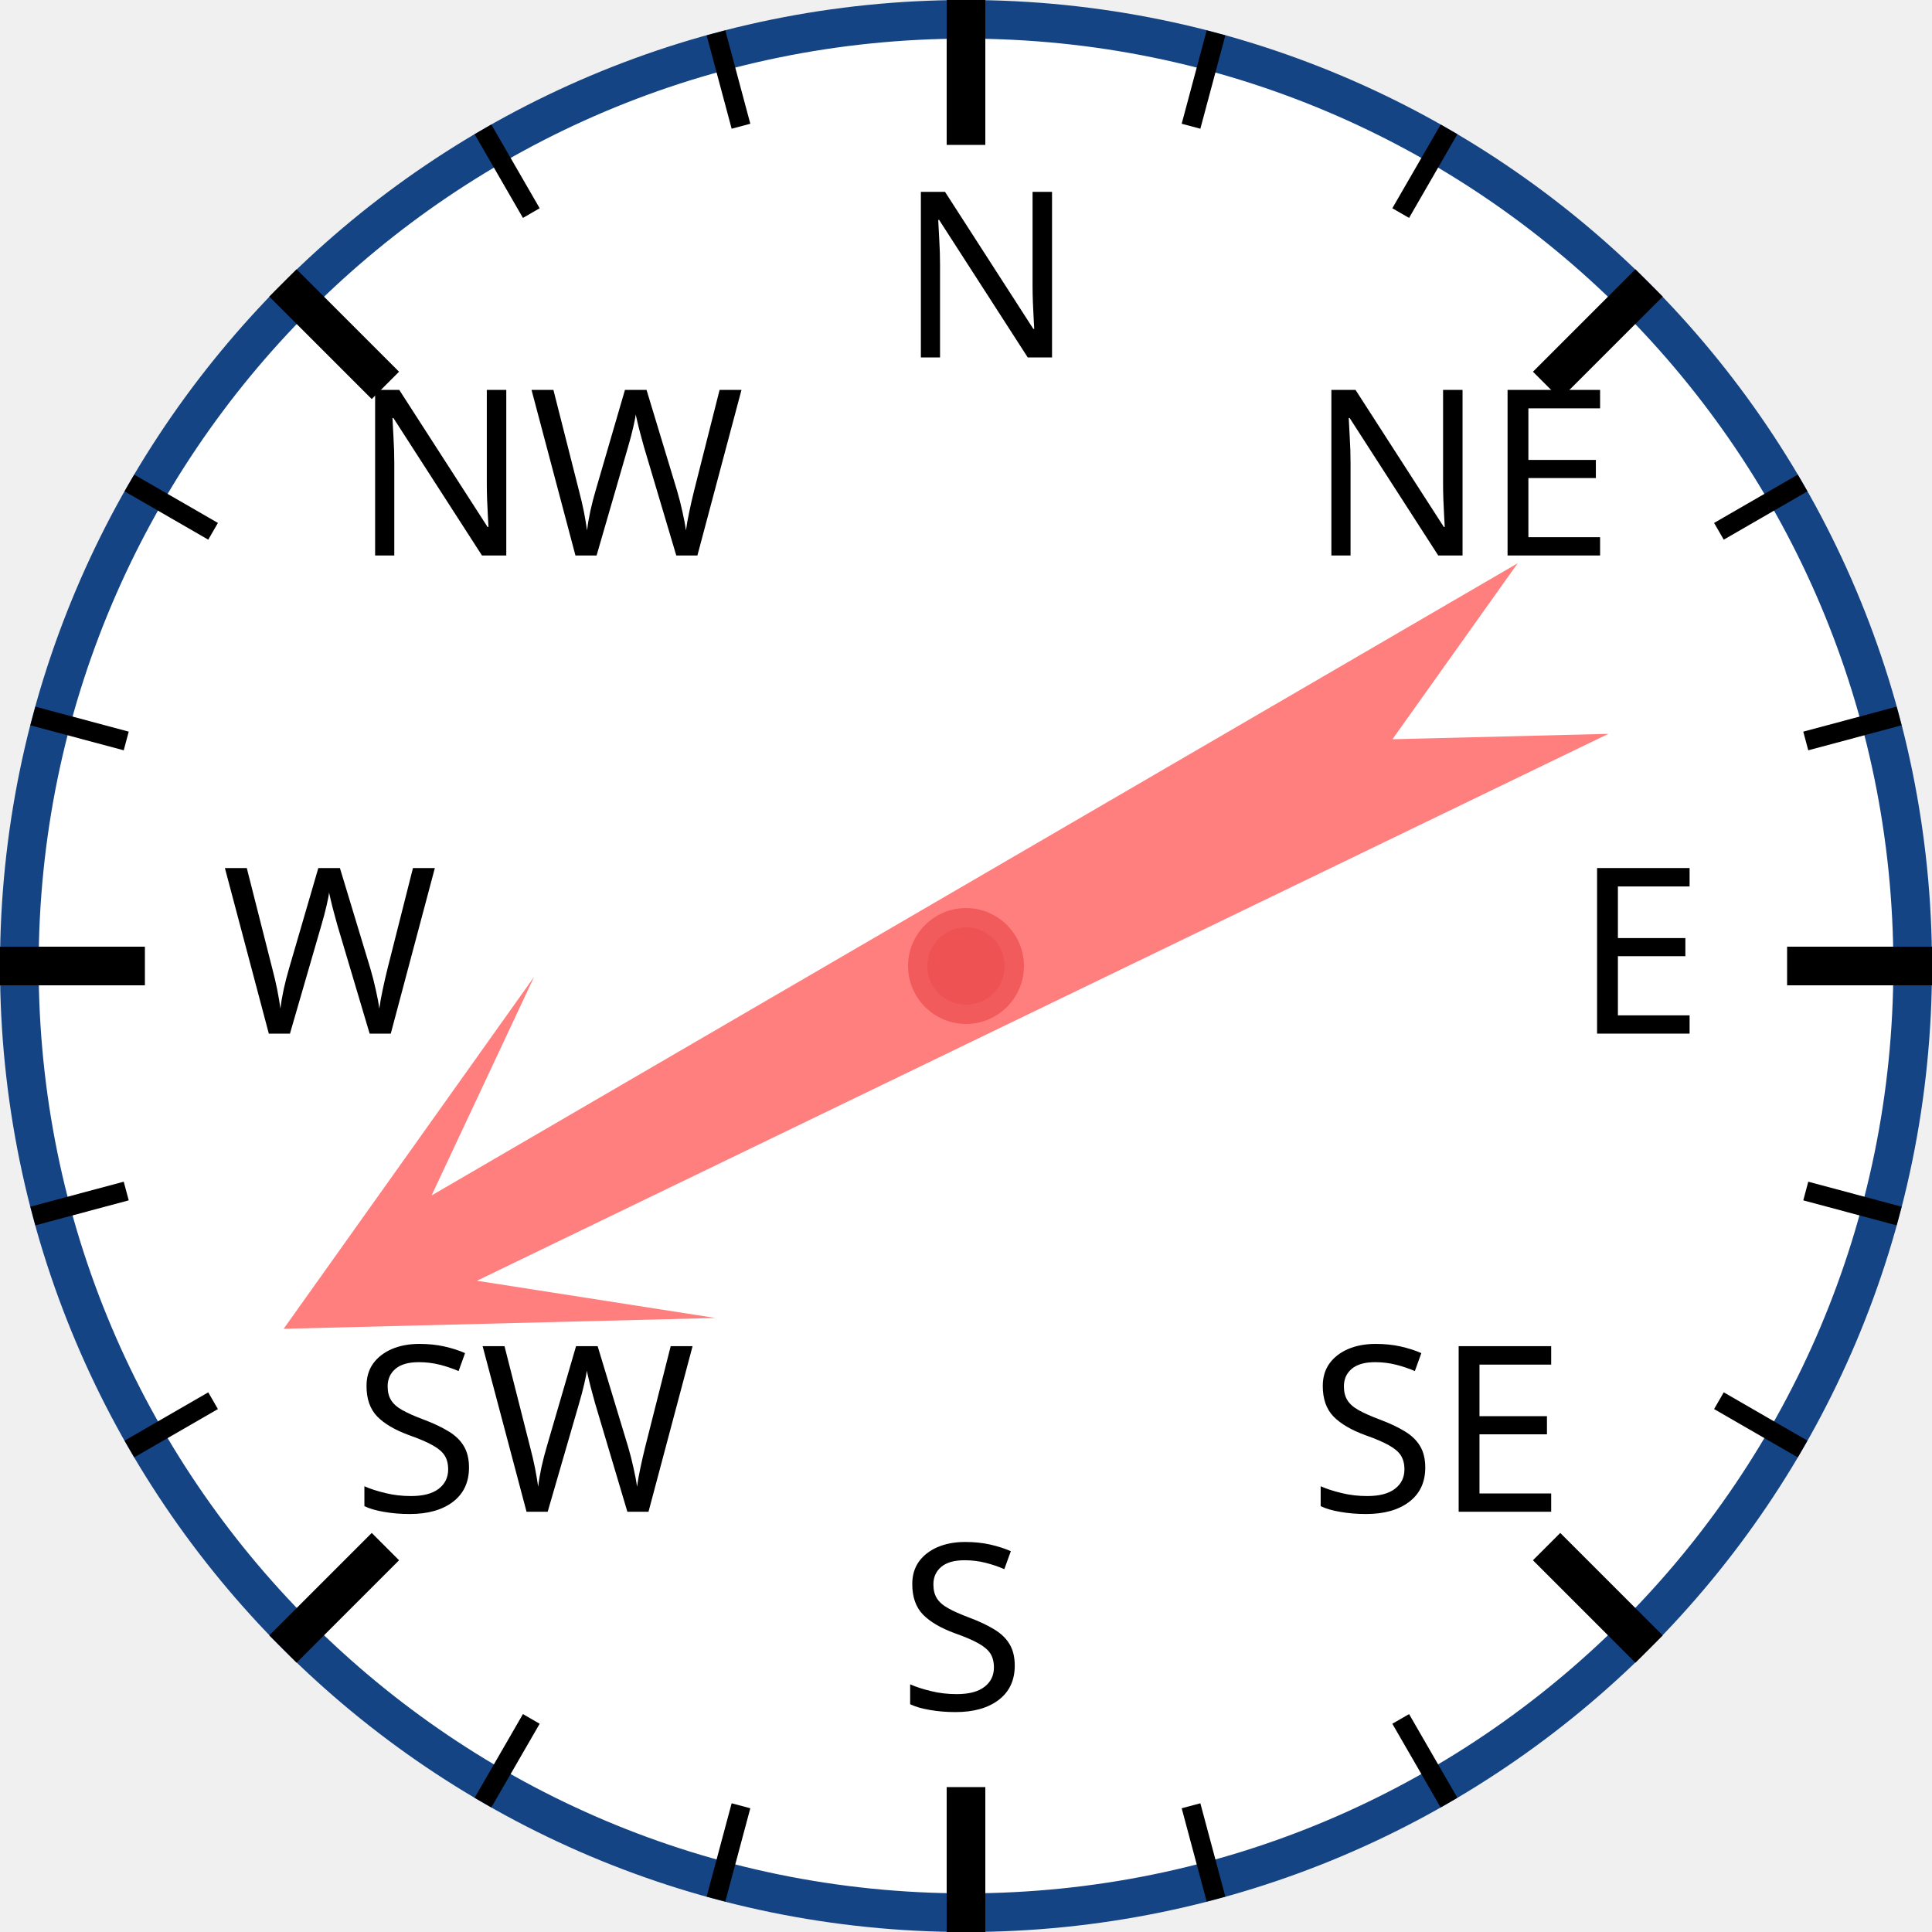
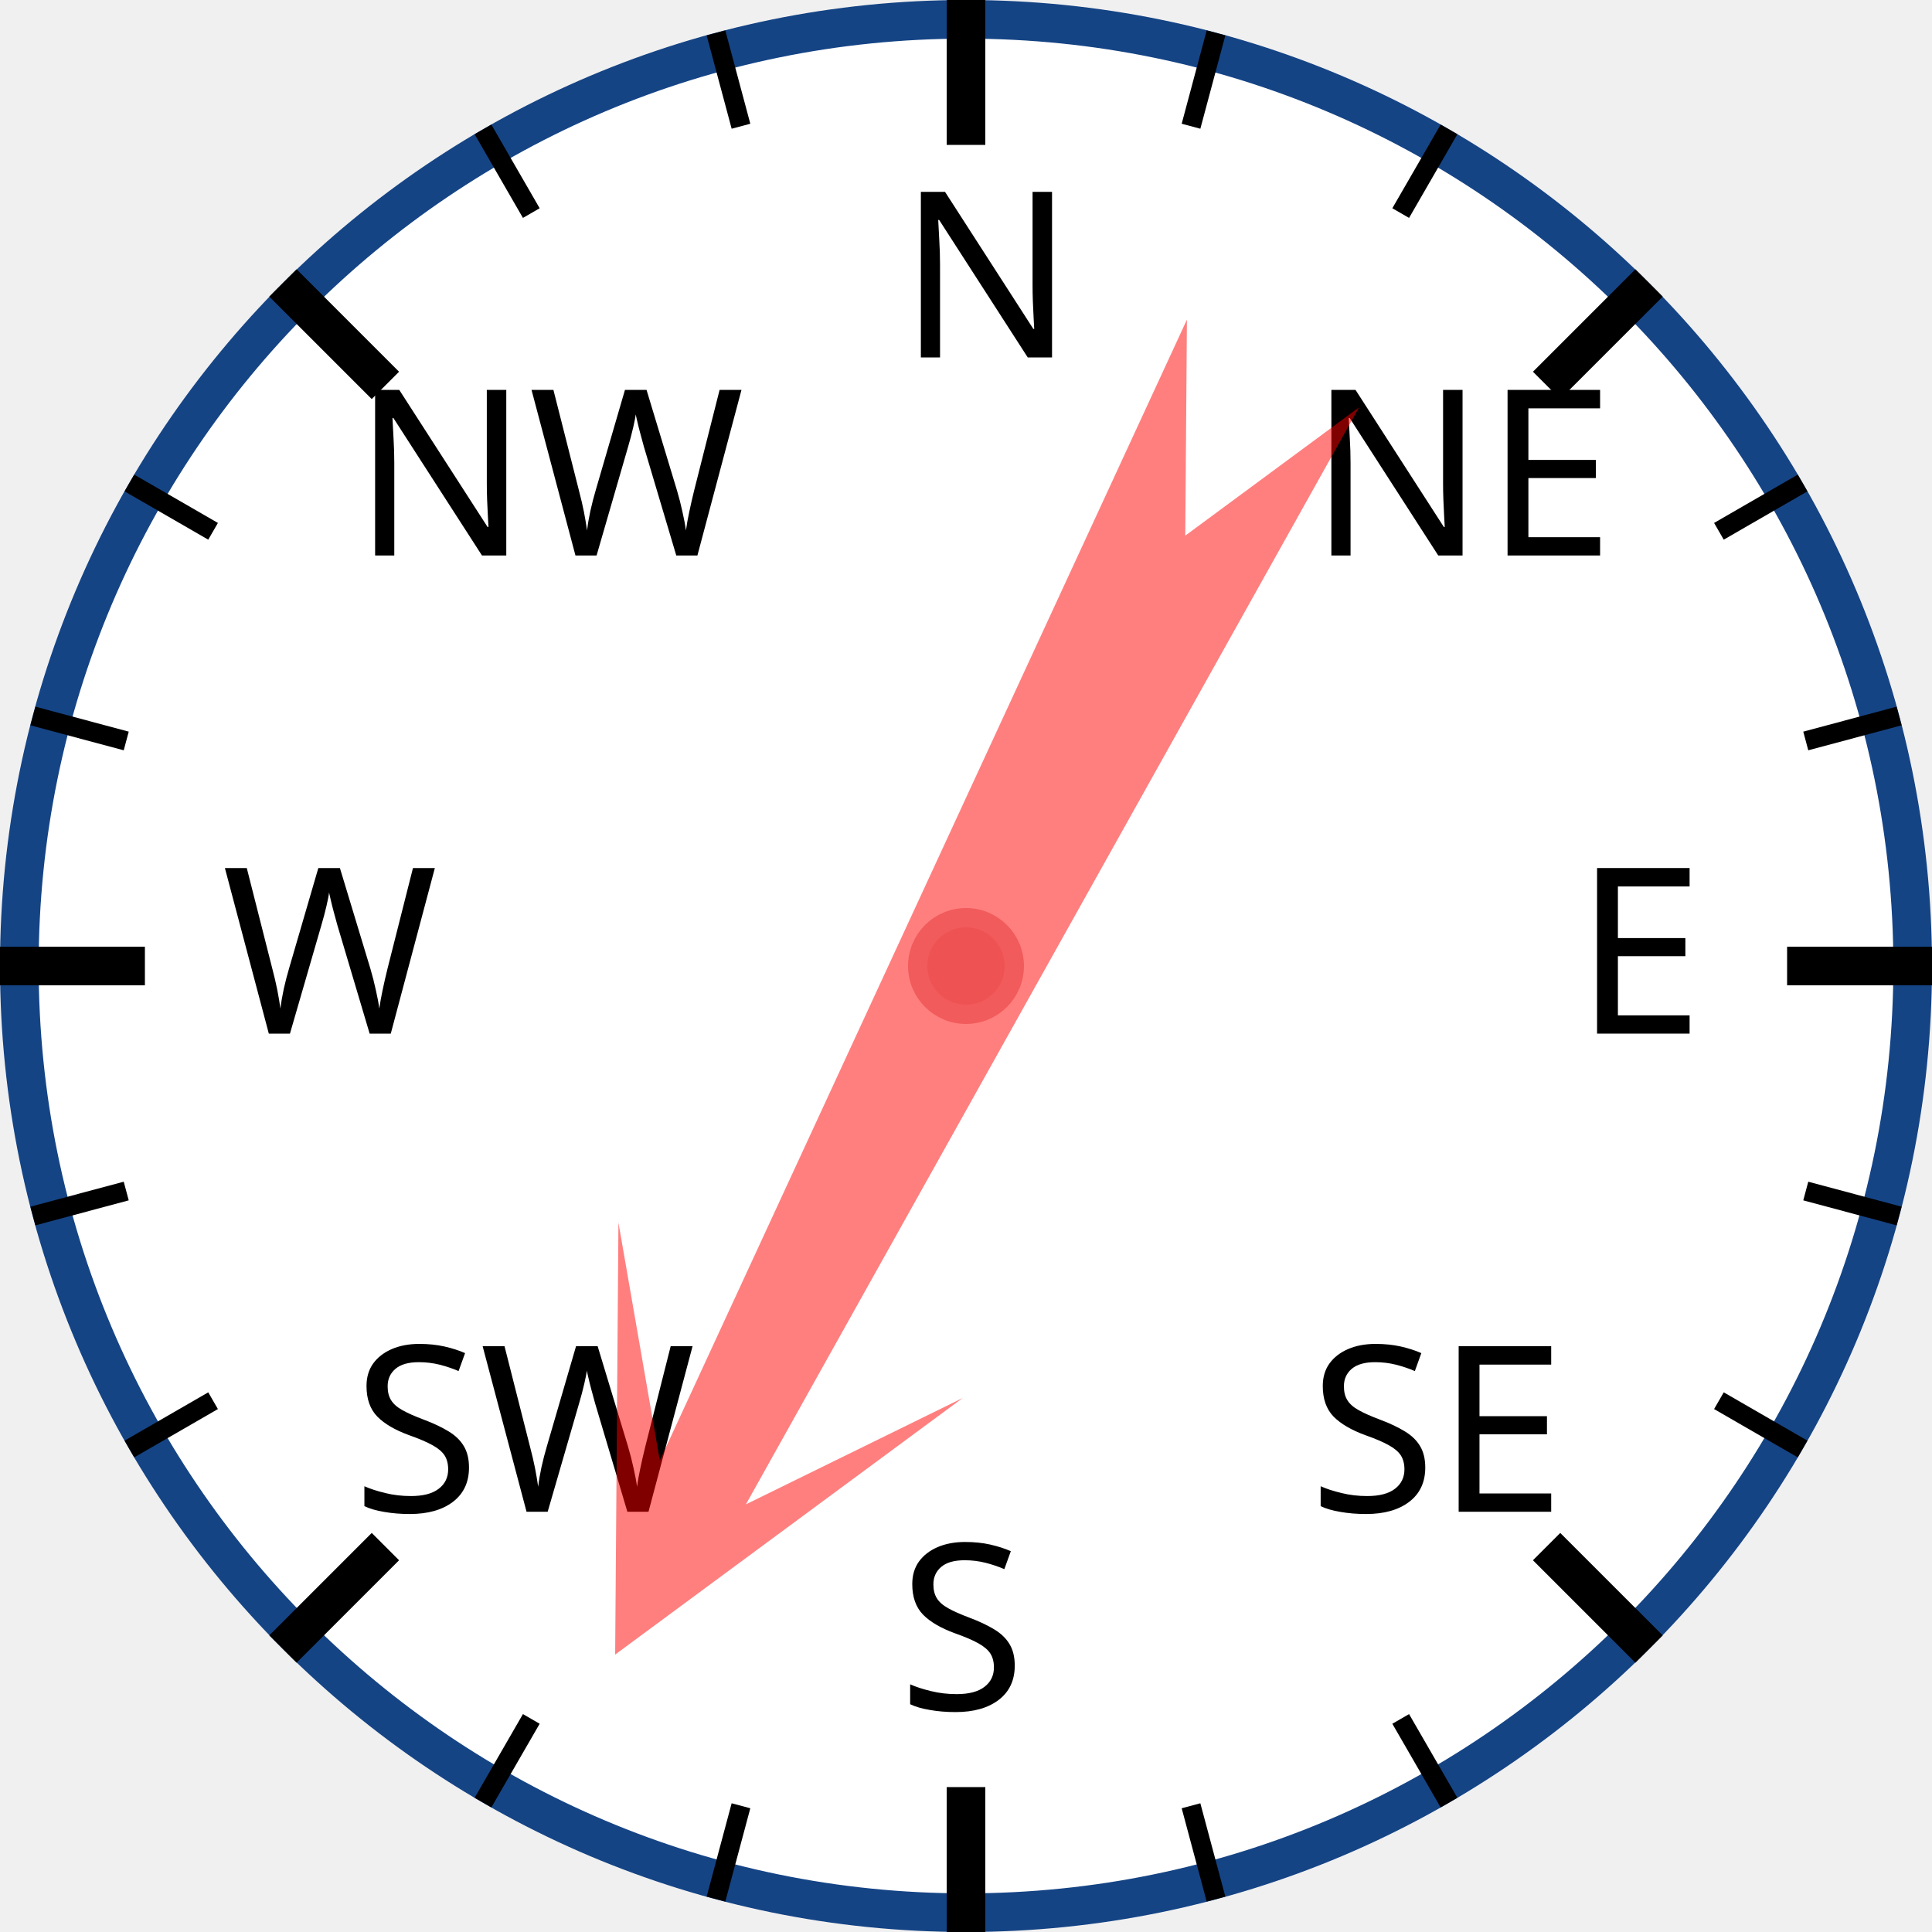
<svg xmlns="http://www.w3.org/2000/svg" width="120px" height="120px" viewBox="0 0 200 200">
  <circle cx="100" cy="100" r="98" style="fill: white; stroke: #154485; stroke-width: 4;" />
  <text x="93.0" y="37.0" style="font-family: sans-serif; font-size: 18pt;">N</text>
  <line x1="100.0" y1="0.0" x2="100.0" y2="15.0" style="stroke: black; stroke-width: 4;" />
  <line x1="74.118" y1="3.407" x2="76.706" y2="13.067" style="stroke: black; stroke-width: 2;" />
  <line x1="50" y1="13.397" x2="55" y2="22.058" style="stroke: black; stroke-width: 2;" />
  <text x="36.503" y="57.503" style="font-family: sans-serif; font-size: 18pt;">NW</text>
  <line x1="29.289" y1="29.289" x2="39.896" y2="39.896" style="stroke: black; stroke-width: 4;" />
  <line x1="13.397" y1="50" x2="22.058" y2="55" style="stroke: black; stroke-width: 2;" />
  <line x1="3.407" y1="74.118" x2="13.067" y2="76.706" style="stroke: black; stroke-width: 2;" />
  <text x="23.0" y="107.0" style="font-family: sans-serif; font-size: 18pt;">W</text>
  <line x1="0.0" y1="100.0" x2="15.0" y2="100.0" style="stroke: black; stroke-width: 4;" />
  <line x1="3.407" y1="125.882" x2="13.067" y2="123.294" style="stroke: black; stroke-width: 2;" />
  <line x1="13.397" y1="150" x2="22.058" y2="145" style="stroke: black; stroke-width: 2;" />
  <text x="36.503" y="156.497" style="font-family: sans-serif; font-size: 18pt;">SW</text>
  <line x1="29.289" y1="170.711" x2="39.896" y2="160.104" style="stroke: black; stroke-width: 4;" />
  <line x1="50" y1="186.603" x2="55" y2="177.942" style="stroke: black; stroke-width: 2;" />
  <line x1="74.118" y1="196.593" x2="76.706" y2="186.933" style="stroke: black; stroke-width: 2;" />
  <text x="93" y="177.0" style="font-family: sans-serif; font-size: 18pt;">S</text>
  <line x1="100" y1="200.0" x2="100" y2="185.0" style="stroke: black; stroke-width: 4;" />
  <line x1="125.882" y1="196.593" x2="123.294" y2="186.933" style="stroke: black; stroke-width: 2;" />
  <line x1="150.0" y1="186.603" x2="145.0" y2="177.942" style="stroke: black; stroke-width: 2;" />
  <text x="135.497" y="156.497" style="font-family: sans-serif; font-size: 18pt;">SE</text>
  <line x1="170.711" y1="170.711" x2="160.104" y2="160.104" style="stroke: black; stroke-width: 4;" />
  <line x1="186.603" y1="150" x2="177.942" y2="145" style="stroke: black; stroke-width: 2;" />
  <line x1="196.593" y1="125.882" x2="186.933" y2="123.294" style="stroke: black; stroke-width: 2;" />
  <text x="163.0" y="107" style="font-family: sans-serif; font-size: 18pt;">E</text>
  <line x1="200.0" y1="100" x2="185.0" y2="100" style="stroke: black; stroke-width: 4;" />
  <line x1="196.593" y1="74.118" x2="186.933" y2="76.706" style="stroke: black; stroke-width: 2;" />
  <line x1="186.603" y1="50" x2="177.942" y2="55" style="stroke: black; stroke-width: 2;" />
  <text x="135.497" y="57.503" style="font-family: sans-serif; font-size: 18pt;">NE</text>
  <line x1="170.711" y1="29.289" x2="160.104" y2="39.896" style="stroke: black; stroke-width: 4;" />
  <line x1="150" y1="13.397" x2="145" y2="22.058" style="stroke: black; stroke-width: 2;" />
  <line x1="125.882" y1="3.407" x2="123.294" y2="13.067" style="stroke: black; stroke-width: 2;" />
-   <polygon points="100 20 120 60 105 40 110 170 100 150 90 170 95 40 80 60" style="fill: red; fill-opacity: 0.5;" transform="rotate(242,100,100)" />
+   <polygon points="100 20 120 60 105 40 110 170 100 150 90 170 95 40 80 60" style="fill: red; fill-opacity: 0.5;" transform="rotate(207,100,100)" />
  <circle cx="100" cy="100" r="5" style="fill: #EE5252; stroke: #F25B5B; stroke-width: 2;" />
</svg>
